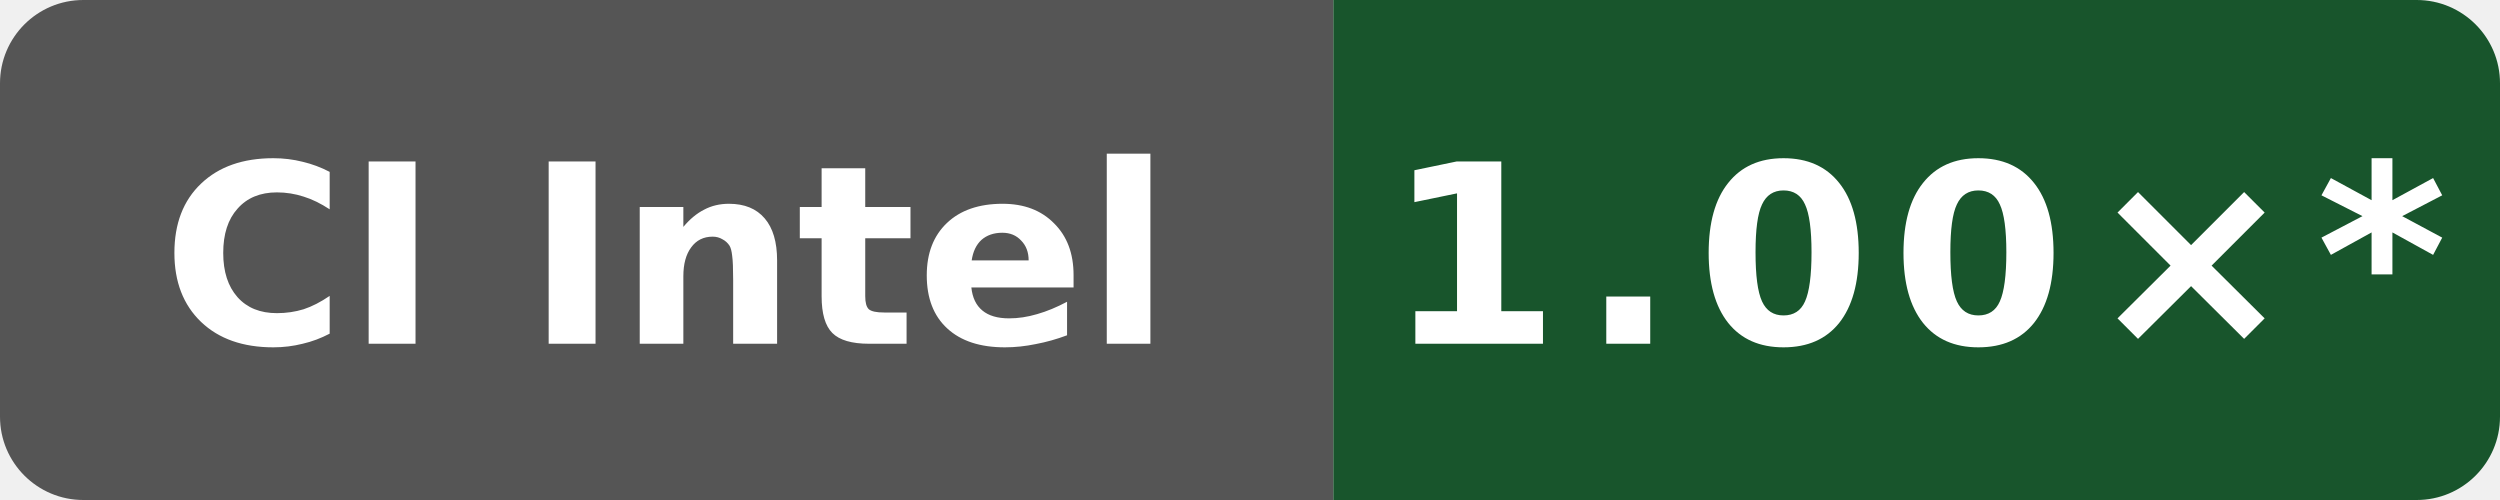
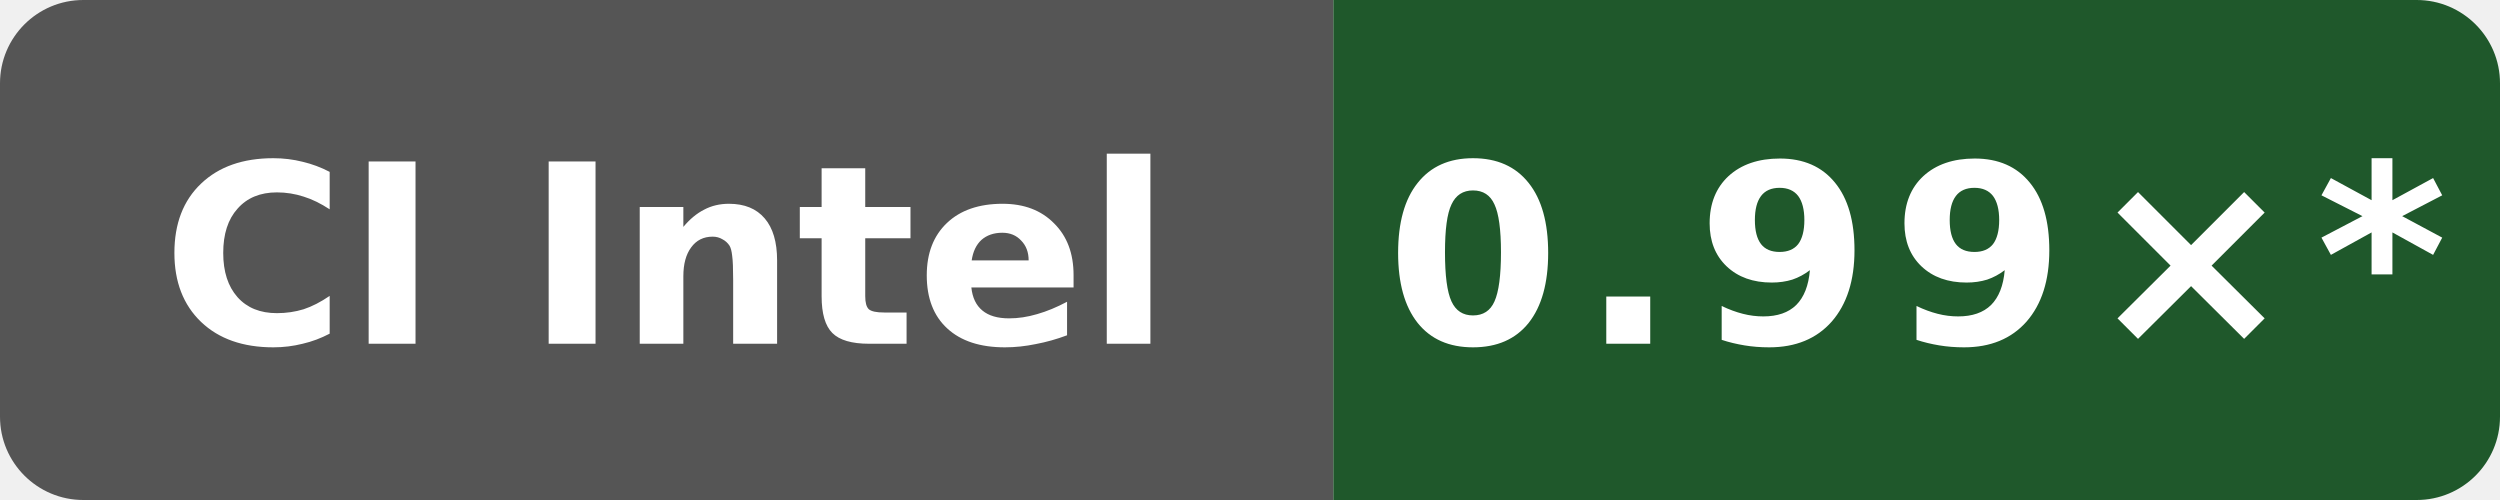
- <svg xmlns="http://www.w3.org/2000/svg" data-original-label="self-built speed vs gcc" data-original-message="1.00×" width="120" height="24" viewBox="0 0 120 24" role="img" aria-label="self-built speed vs gcc; INTEL(R) XEON(R) PLATINUM 8573C; measured 897807fd4b8c8a50f234a4480f91abe56a7760a8; 52 commits behind main: 1.00×*">
+ <svg xmlns="http://www.w3.org/2000/svg" data-original-label="self-built speed vs gcc" data-original-message="0.99×" width="120" height="24" viewBox="0 0 120 24" role="img" aria-label="self-built speed vs gcc; Intel(R) Xeon(R) 6975P-C; measured 0eb0fe355ff3f83f0f2ffe697f97c7e8f251dea6; 48 commits behind main: 0.99×*">
  <defs>
    <clipPath id="badge">
      <rect width="120" height="24" rx="4" />
    </clipPath>
  </defs>
  <g clip-path="url(#badge)">
    <rect width="64" height="24" fill="#555" />
-     <rect x="64" width="56" height="24" fill="#18552c" />
+     <rect x="64" width="56" height="24" fill="#1f582b" />
  </g>
  <text x="32" y="16.5" fill="#fff" text-anchor="middle" font-family="Verdana,Geneva,DejaVu Sans,sans-serif" font-size="12" font-weight="700" textLength="52" lengthAdjust="spacingAndGlyphs">CI Intel</text>
-   <text x="92" y="16.5" fill="#fff" text-anchor="middle" font-family="Verdana,Geneva,DejaVu Sans,sans-serif" font-size="12" font-weight="700" letter-spacing="1" textLength="44" lengthAdjust="spacingAndGlyphs">1.00×*</text>
+   <text x="92" y="16.5" fill="#fff" text-anchor="middle" font-family="Verdana,Geneva,DejaVu Sans,sans-serif" font-size="12" font-weight="700" letter-spacing="1" textLength="44" lengthAdjust="spacingAndGlyphs">0.99×*</text>
</svg>
